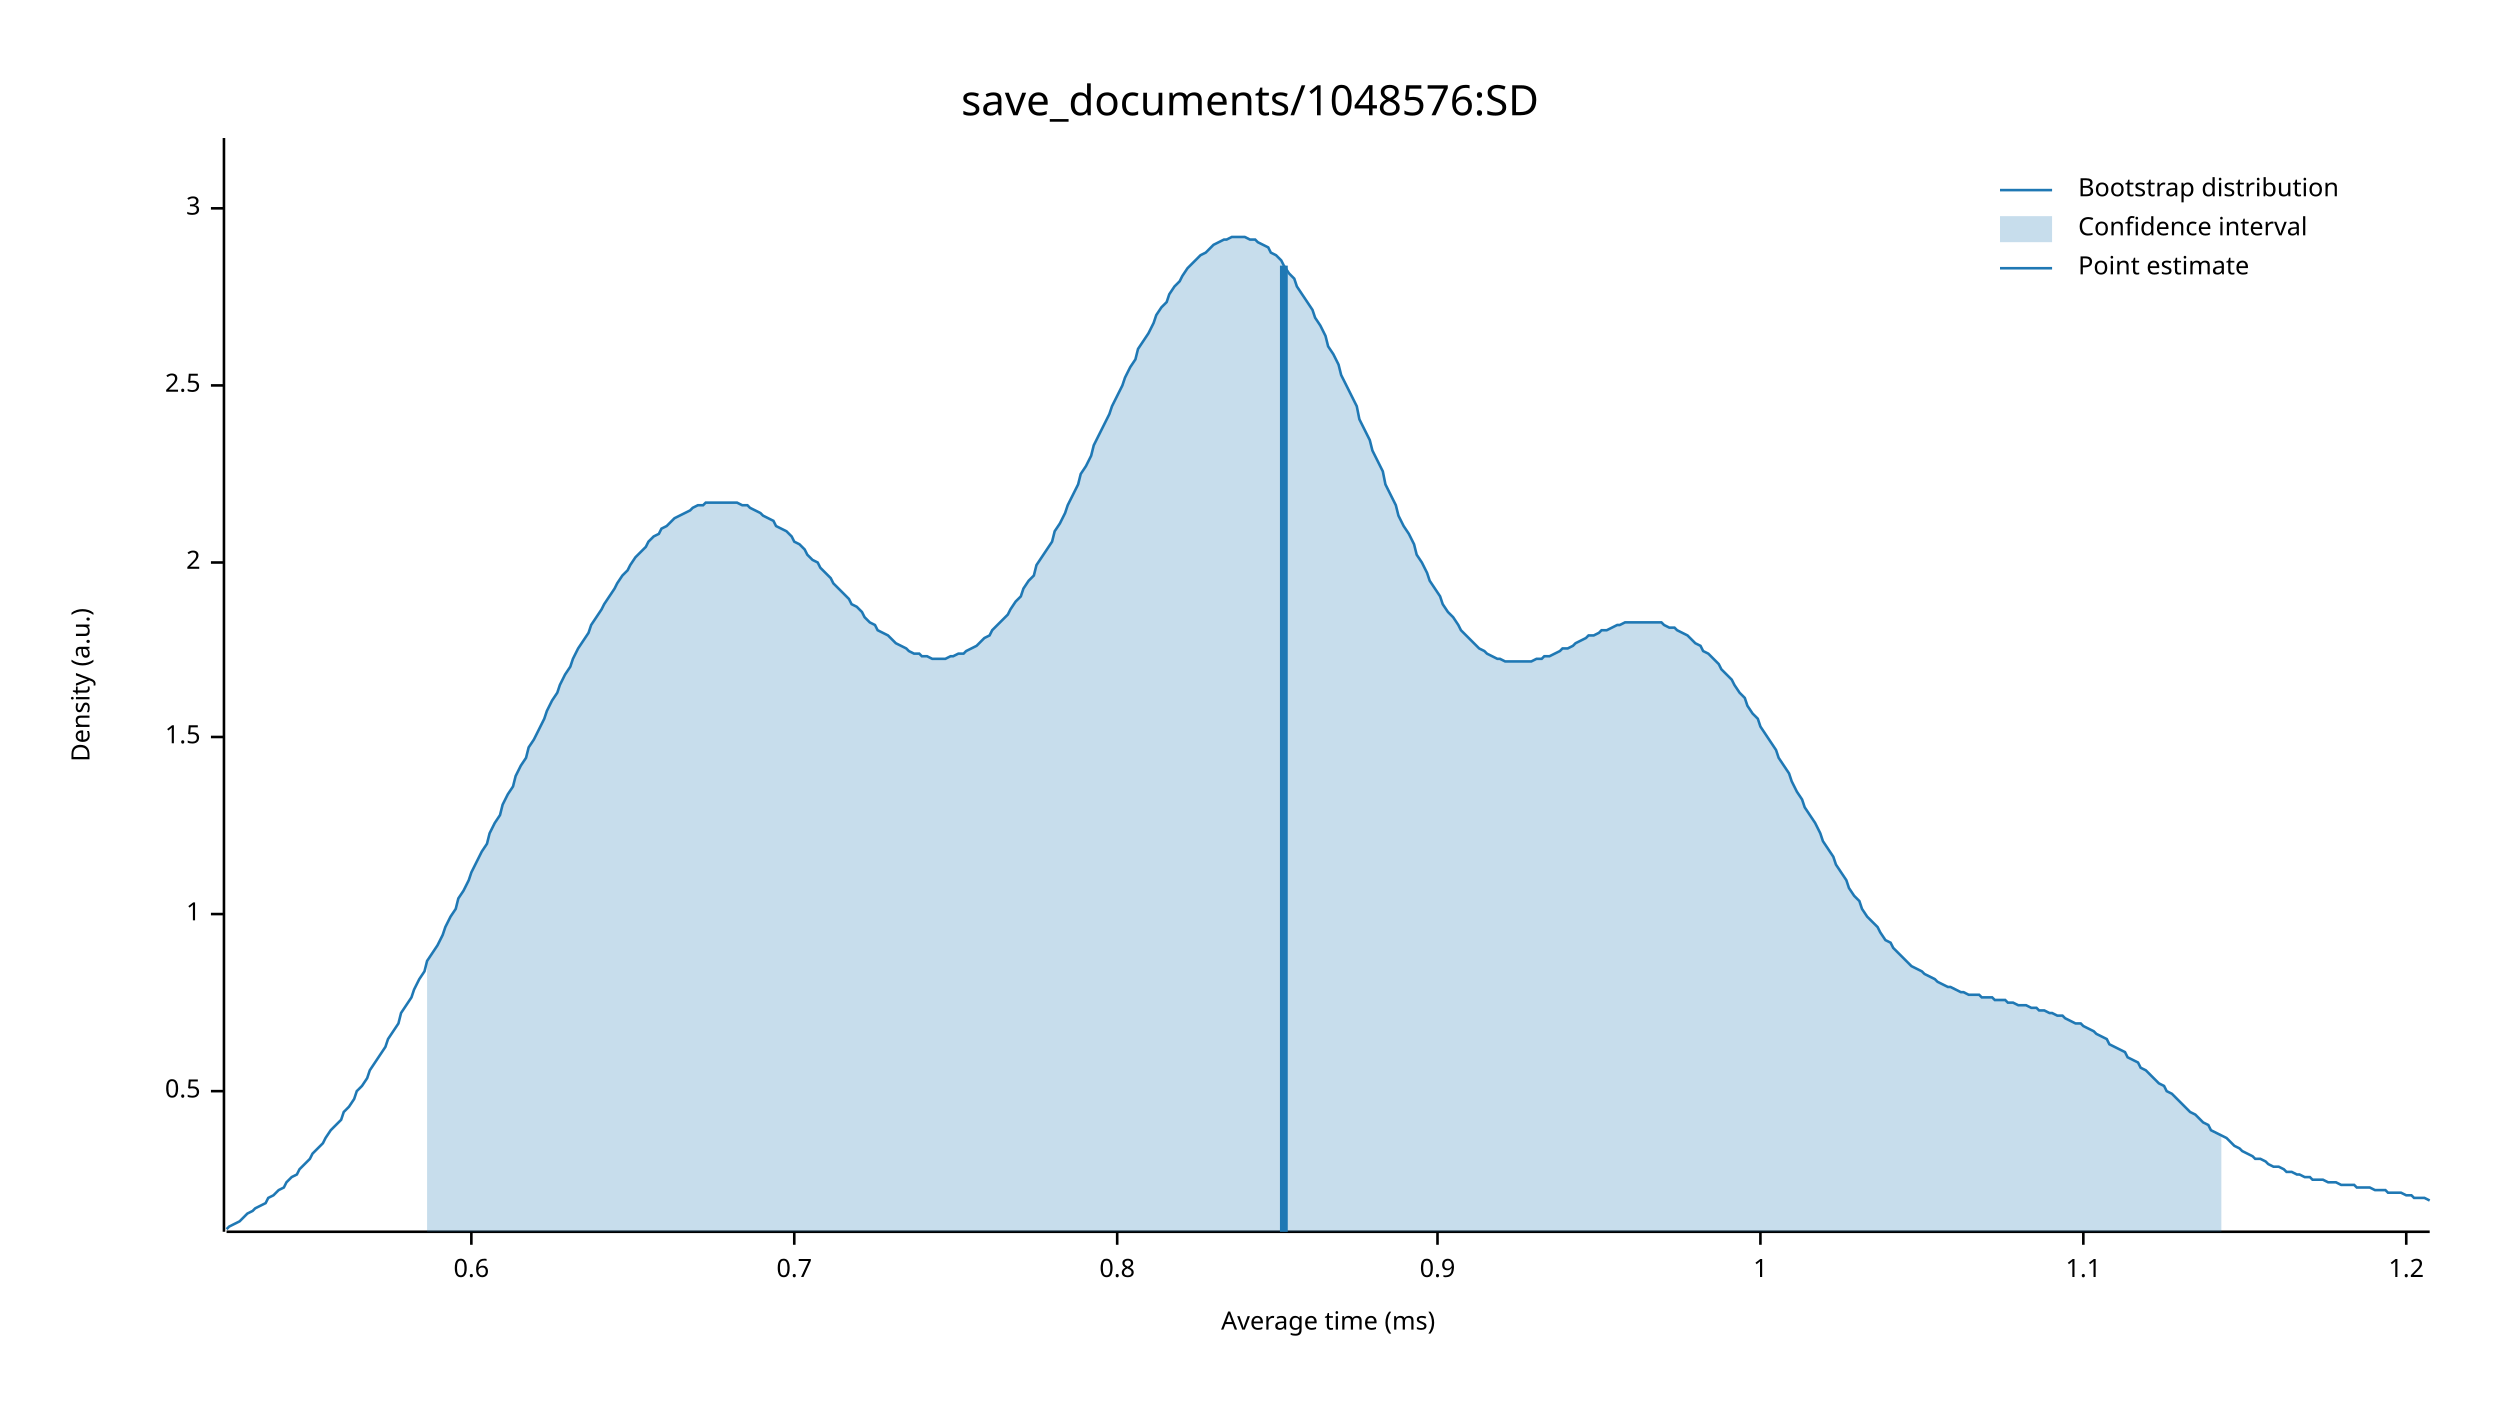
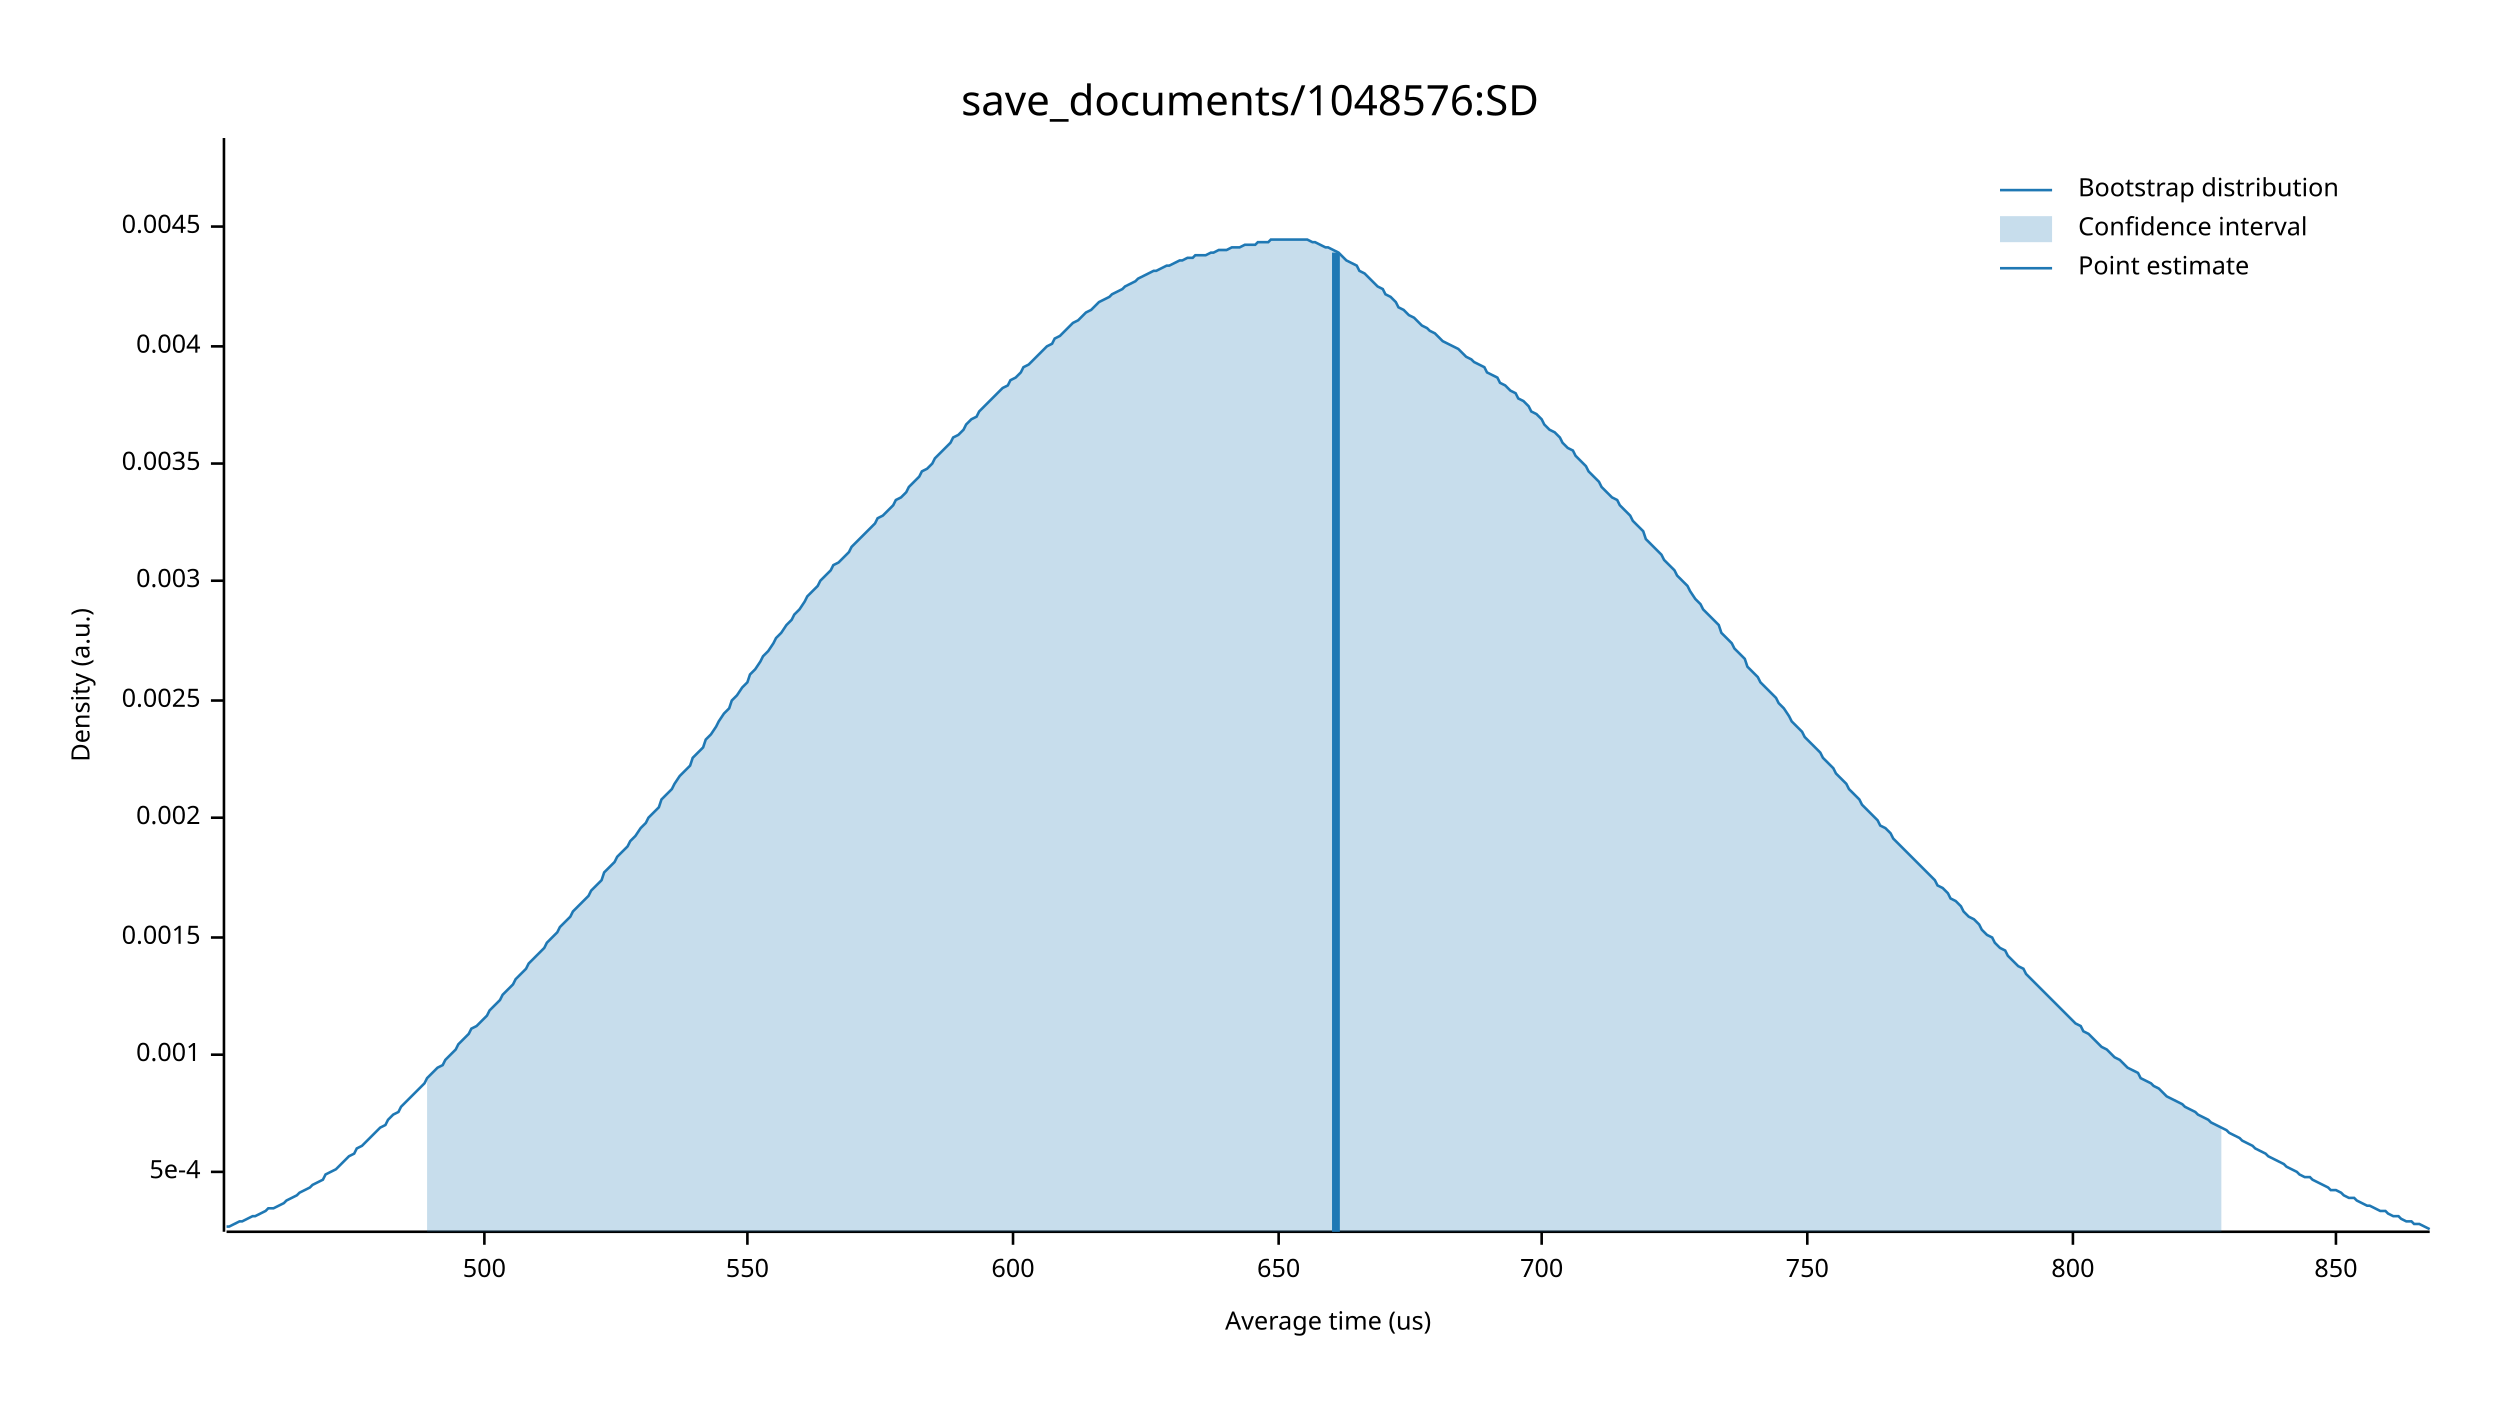
<svg xmlns="http://www.w3.org/2000/svg" width="960" height="540" viewBox="0 0 960 540">
  <text x="480" y="32" dy="0.76em" text-anchor="middle" font-family="sans-serif" font-size="16.129" opacity="1" fill="#000000">
save_documents/1048576:SD
</text>
  <text x="27" y="263" dy="0.76em" text-anchor="middle" font-family="sans-serif" font-size="9.677" opacity="1" fill="#000000" transform="rotate(270, 27, 263)">
Density (a.u.)
</text>
  <text x="510" y="513" dy="-0.5ex" text-anchor="middle" font-family="sans-serif" font-size="9.677" opacity="1" fill="#000000">
- Average time (ms)
+ Average time (us)
</text>
  <polyline fill="none" opacity="1" stroke="#000000" stroke-width="1" points="86,53 86,473 " />
-   <text x="77" y="419" dy="0.5ex" text-anchor="end" font-family="sans-serif" font-size="9.677" opacity="1" fill="#000000">
- 0.5
+   <text x="77" y="450" dy="0.5ex" text-anchor="end" font-family="sans-serif" font-size="9.677" opacity="1" fill="#000000">
+ 5e-4
</text>
-   <polyline fill="none" opacity="1" stroke="#000000" stroke-width="1" points="81,419 86,419 " />
-   <text x="77" y="351" dy="0.5ex" text-anchor="end" font-family="sans-serif" font-size="9.677" opacity="1" fill="#000000">
- 1
+   <polyline fill="none" opacity="1" stroke="#000000" stroke-width="1" points="81,450 86,450 " />
+   <text x="77" y="405" dy="0.5ex" text-anchor="end" font-family="sans-serif" font-size="9.677" opacity="1" fill="#000000">
+ 0.001
</text>
-   <polyline fill="none" opacity="1" stroke="#000000" stroke-width="1" points="81,351 86,351 " />
-   <text x="77" y="283" dy="0.5ex" text-anchor="end" font-family="sans-serif" font-size="9.677" opacity="1" fill="#000000">
- 1.5
+   <polyline fill="none" opacity="1" stroke="#000000" stroke-width="1" points="81,405 86,405 " />
+   <text x="77" y="360" dy="0.5ex" text-anchor="end" font-family="sans-serif" font-size="9.677" opacity="1" fill="#000000">
+ 0.0015
</text>
-   <polyline fill="none" opacity="1" stroke="#000000" stroke-width="1" points="81,283 86,283 " />
-   <text x="77" y="216" dy="0.5ex" text-anchor="end" font-family="sans-serif" font-size="9.677" opacity="1" fill="#000000">
- 2
+   <polyline fill="none" opacity="1" stroke="#000000" stroke-width="1" points="81,360 86,360 " />
+   <text x="77" y="314" dy="0.5ex" text-anchor="end" font-family="sans-serif" font-size="9.677" opacity="1" fill="#000000">
+ 0.002
</text>
-   <polyline fill="none" opacity="1" stroke="#000000" stroke-width="1" points="81,216 86,216 " />
-   <text x="77" y="148" dy="0.5ex" text-anchor="end" font-family="sans-serif" font-size="9.677" opacity="1" fill="#000000">
- 2.5
+   <polyline fill="none" opacity="1" stroke="#000000" stroke-width="1" points="81,314 86,314 " />
+   <text x="77" y="269" dy="0.5ex" text-anchor="end" font-family="sans-serif" font-size="9.677" opacity="1" fill="#000000">
+ 0.0025
</text>
-   <polyline fill="none" opacity="1" stroke="#000000" stroke-width="1" points="81,148 86,148 " />
-   <text x="77" y="80" dy="0.5ex" text-anchor="end" font-family="sans-serif" font-size="9.677" opacity="1" fill="#000000">
- 3
+   <polyline fill="none" opacity="1" stroke="#000000" stroke-width="1" points="81,269 86,269 " />
+   <text x="77" y="223" dy="0.5ex" text-anchor="end" font-family="sans-serif" font-size="9.677" opacity="1" fill="#000000">
+ 0.003
</text>
-   <polyline fill="none" opacity="1" stroke="#000000" stroke-width="1" points="81,80 86,80 " />
+   <polyline fill="none" opacity="1" stroke="#000000" stroke-width="1" points="81,223 86,223 " />
+   <text x="77" y="178" dy="0.5ex" text-anchor="end" font-family="sans-serif" font-size="9.677" opacity="1" fill="#000000">
+ 0.0035
+ </text>
+   <polyline fill="none" opacity="1" stroke="#000000" stroke-width="1" points="81,178 86,178 " />
+   <text x="77" y="133" dy="0.5ex" text-anchor="end" font-family="sans-serif" font-size="9.677" opacity="1" fill="#000000">
+ 0.004
+ </text>
+   <polyline fill="none" opacity="1" stroke="#000000" stroke-width="1" points="81,133 86,133 " />
+   <text x="77" y="87" dy="0.5ex" text-anchor="end" font-family="sans-serif" font-size="9.677" opacity="1" fill="#000000">
+ 0.0045
+ </text>
+   <polyline fill="none" opacity="1" stroke="#000000" stroke-width="1" points="81,87 86,87 " />
  <polyline fill="none" opacity="1" stroke="#000000" stroke-width="1" points="87,473 933,473 " />
-   <text x="181" y="483" dy="0.76em" text-anchor="middle" font-family="sans-serif" font-size="9.677" opacity="1" fill="#000000">
- 0.6
+   <text x="186" y="483" dy="0.76em" text-anchor="middle" font-family="sans-serif" font-size="9.677" opacity="1" fill="#000000">
+ 500
</text>
-   <polyline fill="none" opacity="1" stroke="#000000" stroke-width="1" points="181,473 181,478 " />
-   <text x="305" y="483" dy="0.76em" text-anchor="middle" font-family="sans-serif" font-size="9.677" opacity="1" fill="#000000">
- 0.7
+   <polyline fill="none" opacity="1" stroke="#000000" stroke-width="1" points="186,473 186,478 " />
+   <text x="287" y="483" dy="0.76em" text-anchor="middle" font-family="sans-serif" font-size="9.677" opacity="1" fill="#000000">
+ 550
</text>
-   <polyline fill="none" opacity="1" stroke="#000000" stroke-width="1" points="305,473 305,478 " />
-   <text x="429" y="483" dy="0.76em" text-anchor="middle" font-family="sans-serif" font-size="9.677" opacity="1" fill="#000000">
- 0.8
+   <polyline fill="none" opacity="1" stroke="#000000" stroke-width="1" points="287,473 287,478 " />
+   <text x="389" y="483" dy="0.76em" text-anchor="middle" font-family="sans-serif" font-size="9.677" opacity="1" fill="#000000">
+ 600
</text>
-   <polyline fill="none" opacity="1" stroke="#000000" stroke-width="1" points="429,473 429,478 " />
-   <text x="552" y="483" dy="0.76em" text-anchor="middle" font-family="sans-serif" font-size="9.677" opacity="1" fill="#000000">
- 0.9
+   <polyline fill="none" opacity="1" stroke="#000000" stroke-width="1" points="389,473 389,478 " />
+   <text x="491" y="483" dy="0.76em" text-anchor="middle" font-family="sans-serif" font-size="9.677" opacity="1" fill="#000000">
+ 650
</text>
-   <polyline fill="none" opacity="1" stroke="#000000" stroke-width="1" points="552,473 552,478 " />
-   <text x="676" y="483" dy="0.76em" text-anchor="middle" font-family="sans-serif" font-size="9.677" opacity="1" fill="#000000">
- 1
+   <polyline fill="none" opacity="1" stroke="#000000" stroke-width="1" points="491,473 491,478 " />
+   <text x="592" y="483" dy="0.76em" text-anchor="middle" font-family="sans-serif" font-size="9.677" opacity="1" fill="#000000">
+ 700
</text>
-   <polyline fill="none" opacity="1" stroke="#000000" stroke-width="1" points="676,473 676,478 " />
-   <text x="800" y="483" dy="0.76em" text-anchor="middle" font-family="sans-serif" font-size="9.677" opacity="1" fill="#000000">
- 1.1
+   <polyline fill="none" opacity="1" stroke="#000000" stroke-width="1" points="592,473 592,478 " />
+   <text x="694" y="483" dy="0.76em" text-anchor="middle" font-family="sans-serif" font-size="9.677" opacity="1" fill="#000000">
+ 750
</text>
-   <polyline fill="none" opacity="1" stroke="#000000" stroke-width="1" points="800,473 800,478 " />
-   <text x="924" y="483" dy="0.76em" text-anchor="middle" font-family="sans-serif" font-size="9.677" opacity="1" fill="#000000">
- 1.2
+   <polyline fill="none" opacity="1" stroke="#000000" stroke-width="1" points="694,473 694,478 " />
+   <text x="796" y="483" dy="0.76em" text-anchor="middle" font-family="sans-serif" font-size="9.677" opacity="1" fill="#000000">
+ 800
</text>
-   <polyline fill="none" opacity="1" stroke="#000000" stroke-width="1" points="924,473 924,478 " />
-   <polyline fill="none" opacity="1" stroke="#1F78B4" stroke-width="1" points="87,472 88,471 90,470 92,469 93,468 95,466 97,465 98,464 100,463 102,462 103,460 105,459 107,457 109,456 110,454 112,452 114,451 115,449 117,447 119,445 120,443 122,441 124,439 125,437 127,434 129,432 131,430 132,427 134,425 136,422 137,419 139,417 141,414 142,411 144,408 146,405 148,402 149,399 151,396 153,393 154,389 156,386 158,383 159,380 161,376 163,373 164,369 166,366 168,363 170,359 171,356 173,352 175,349 176,345 178,342 180,338 181,335 183,331 185,327 187,324 188,320 190,316 192,313 193,309 195,305 197,302 198,298 200,294 202,291 203,287 205,284 207,280 209,276 210,273 212,269 214,266 215,263 217,259 219,256 220,253 222,249 224,246 226,243 227,240 229,237 231,234 232,232 234,229 236,226 237,224 239,221 241,219 242,217 244,214 246,212 248,210 249,208 251,206 253,205 254,203 256,202 258,200 259,199 261,198 263,197 265,196 266,195 268,194 270,194 271,193 273,193 275,193 276,193 278,193 280,193 281,193 283,193 285,194 287,194 288,195 290,196 292,197 293,198 295,199 297,200 298,202 300,203 302,204 304,206 305,208 307,209 309,211 310,213 312,215 314,216 315,218 317,220 319,222 320,224 322,226 324,228 326,230 327,232 329,233 331,235 332,237 334,239 336,240 337,242 339,243 341,244 343,246 344,247 346,248 348,249 349,250 351,251 353,251 354,252 356,252 358,253 359,253 361,253 363,253 365,252 366,252 368,251 370,251 371,250 373,249 375,248 376,247 378,245 380,244 381,242 383,240 385,238 387,236 388,234 390,231 392,229 393,226 395,223 397,221 398,217 400,214 402,211 404,208 405,204 407,201 409,197 410,194 412,190 414,186 415,182 417,179 419,175 420,171 422,167 424,163 426,159 427,156 429,152 431,148 432,145 434,141 436,138 437,134 439,131 441,128 443,124 444,121 446,118 448,116 449,113 451,110 453,108 454,106 456,103 458,101 459,100 461,98 463,97 465,95 466,94 468,93 470,92 471,92 473,91 475,91 476,91 478,91 480,92 482,92 483,93 485,94 487,95 488,97 490,98 492,100 493,102 495,105 497,107 498,110 500,113 502,116 504,119 505,122 507,125 509,129 510,133 512,136 514,140 515,144 517,148 519,152 521,156 522,161 524,165 526,169 527,173 529,177 531,181 532,186 534,190 536,194 537,198 539,202 541,205 543,209 544,213 546,216 548,220 549,223 551,226 553,229 554,232 556,235 558,237 560,240 561,242 563,244 565,246 566,247 568,249 570,250 571,251 573,252 575,253 576,253 578,254 580,254 582,254 583,254 585,254 587,254 588,254 590,253 592,253 593,252 595,252 597,251 599,250 600,249 602,249 604,248 605,247 607,246 609,245 610,244 612,244 614,243 615,242 617,242 619,241 621,240 622,240 624,239 626,239 627,239 629,239 631,239 632,239 634,239 636,239 638,239 639,240 641,241 643,241 644,242 646,243 648,244 649,245 651,247 653,248 654,250 656,251 658,253 660,255 661,257 663,259 665,261 666,263 668,266 670,268 671,271 673,274 675,276 676,279 678,282 680,285 682,288 683,291 685,294 687,297 688,300 690,304 692,307 693,310 695,313 697,316 699,320 700,323 702,326 704,329 705,332 707,335 709,338 710,341 712,344 714,346 715,349 717,352 719,354 721,356 722,358 724,361 726,362 727,364 729,366 731,368 732,369 734,371 736,372 738,373 739,374 741,375 743,376 744,377 746,378 748,379 749,379 751,380 753,381 754,381 756,382 758,382 760,382 761,383 763,383 765,383 766,384 768,384 770,384 771,385 773,385 775,386 777,386 778,386 780,387 782,387 783,388 785,388 787,389 788,389 790,390 792,390 793,391 795,392 797,393 799,393 800,394 802,395 804,396 805,397 807,398 809,399 810,401 812,402 814,403 816,404 817,406 819,407 821,408 822,410 824,411 826,413 827,414 829,416 831,417 832,419 834,420 836,422 838,424 839,425 841,427 843,428 844,429 846,431 848,432 849,434 851,435 853,436 855,437 856,438 858,440 860,441 861,442 863,443 865,444 866,445 868,445 870,446 871,447 873,448 875,448 877,449 878,450 880,450 882,451 883,451 885,452 887,452 888,453 890,453 892,453 894,454 895,454 897,454 899,455 900,455 902,455 904,455 905,456 907,456 909,456 910,456 912,457 914,457 916,457 917,458 919,458 921,458 922,458 924,459 926,459 927,460 929,460 931,460 933,461 " />
-   <polygon opacity="0.25" fill="#1F78B4" points="164,369 166,366 168,363 170,359 171,356 173,352 175,349 176,345 178,342 180,338 181,335 183,331 185,327 187,324 188,320 190,316 192,313 193,309 195,305 197,302 198,298 200,294 202,291 203,287 205,284 207,280 209,276 210,273 212,269 214,266 215,263 217,259 219,256 220,253 222,249 224,246 226,243 227,240 229,237 231,234 232,232 234,229 236,226 237,224 239,221 241,219 242,217 244,214 246,212 248,210 249,208 251,206 253,205 254,203 256,202 258,200 259,199 261,198 263,197 265,196 266,195 268,194 270,194 271,193 273,193 275,193 276,193 278,193 280,193 281,193 283,193 285,194 287,194 288,195 290,196 292,197 293,198 295,199 297,200 298,202 300,203 302,204 304,206 305,208 307,209 309,211 310,213 312,215 314,216 315,218 317,220 319,222 320,224 322,226 324,228 326,230 327,232 329,233 331,235 332,237 334,239 336,240 337,242 339,243 341,244 343,246 344,247 346,248 348,249 349,250 351,251 353,251 354,252 356,252 358,253 359,253 361,253 363,253 365,252 366,252 368,251 370,251 371,250 373,249 375,248 376,247 378,245 380,244 381,242 383,240 385,238 387,236 388,234 390,231 392,229 393,226 395,223 397,221 398,217 400,214 402,211 404,208 405,204 407,201 409,197 410,194 412,190 414,186 415,182 417,179 419,175 420,171 422,167 424,163 426,159 427,156 429,152 431,148 432,145 434,141 436,138 437,134 439,131 441,128 443,124 444,121 446,118 448,116 449,113 451,110 453,108 454,106 456,103 458,101 459,100 461,98 463,97 465,95 466,94 468,93 470,92 471,92 473,91 475,91 476,91 478,91 480,92 482,92 483,93 485,94 487,95 488,97 490,98 492,100 493,102 495,105 497,107 498,110 500,113 502,116 504,119 505,122 507,125 509,129 510,133 512,136 514,140 515,144 517,148 519,152 521,156 522,161 524,165 526,169 527,173 529,177 531,181 532,186 534,190 536,194 537,198 539,202 541,205 543,209 544,213 546,216 548,220 549,223 551,226 553,229 554,232 556,235 558,237 560,240 561,242 563,244 565,246 566,247 568,249 570,250 571,251 573,252 575,253 576,253 578,254 580,254 582,254 583,254 585,254 587,254 588,254 590,253 592,253 593,252 595,252 597,251 599,250 600,249 602,249 604,248 605,247 607,246 609,245 610,244 612,244 614,243 615,242 617,242 619,241 621,240 622,240 624,239 626,239 627,239 629,239 631,239 632,239 634,239 636,239 638,239 639,240 641,241 643,241 644,242 646,243 648,244 649,245 651,247 653,248 654,250 656,251 658,253 660,255 661,257 663,259 665,261 666,263 668,266 670,268 671,271 673,274 675,276 676,279 678,282 680,285 682,288 683,291 685,294 687,297 688,300 690,304 692,307 693,310 695,313 697,316 699,320 700,323 702,326 704,329 705,332 707,335 709,338 710,341 712,344 714,346 715,349 717,352 719,354 721,356 722,358 724,361 726,362 727,364 729,366 731,368 732,369 734,371 736,372 738,373 739,374 741,375 743,376 744,377 746,378 748,379 749,379 751,380 753,381 754,381 756,382 758,382 760,382 761,383 763,383 765,383 766,384 768,384 770,384 771,385 773,385 775,386 777,386 778,386 780,387 782,387 783,388 785,388 787,389 788,389 790,390 792,390 793,391 795,392 797,393 799,393 800,394 802,395 804,396 805,397 807,398 809,399 810,401 812,402 814,403 816,404 817,406 819,407 821,408 822,410 824,411 826,413 827,414 829,416 831,417 832,419 834,420 836,422 838,424 839,425 841,427 843,428 844,429 846,431 848,432 849,434 851,435 853,436 853,473 164,473 " />
-   <polyline fill="none" opacity="1" stroke="#1F78B4" stroke-width="3" points="493,473 493,102 " />
+   <polyline fill="none" opacity="1" stroke="#000000" stroke-width="1" points="796,473 796,478 " />
+   <text x="897" y="483" dy="0.76em" text-anchor="middle" font-family="sans-serif" font-size="9.677" opacity="1" fill="#000000">
+ 850
+ </text>
+   <polyline fill="none" opacity="1" stroke="#000000" stroke-width="1" points="897,473 897,478 " />
+   <polyline fill="none" opacity="1" stroke="#1F78B4" stroke-width="1" points="87,471 88,471 90,470 92,469 93,469 95,468 97,467 98,467 100,466 102,465 103,464 105,464 107,463 109,462 110,461 112,460 114,459 115,458 117,457 119,456 120,455 122,454 124,453 125,451 127,450 129,449 131,447 132,446 134,444 136,443 137,441 139,440 141,438 142,437 144,435 146,433 148,432 149,430 151,428 153,427 154,425 156,423 158,421 159,420 161,418 163,416 164,414 166,412 168,410 170,409 171,407 173,405 175,403 176,401 178,399 180,397 181,395 183,394 185,392 187,390 188,388 190,386 192,384 193,382 195,380 197,378 198,376 200,374 202,372 203,370 205,368 207,366 209,364 210,362 212,360 214,358 215,356 217,354 219,352 220,350 222,348 224,346 226,344 227,342 229,340 231,338 232,335 234,333 236,331 237,329 239,327 241,325 242,323 244,321 246,318 248,316 249,314 251,312 253,310 254,307 256,305 258,303 259,301 261,298 263,296 265,294 266,291 268,289 270,287 271,284 273,282 275,279 276,277 278,274 280,272 281,269 283,267 285,264 287,262 288,259 290,257 292,254 293,252 295,250 297,247 298,245 300,243 302,240 304,238 305,236 307,234 309,231 310,229 312,227 314,225 315,223 317,221 319,219 320,217 322,216 324,214 326,212 327,210 329,208 331,206 332,205 334,203 336,201 337,199 339,198 341,196 343,194 344,192 346,191 348,189 349,187 351,185 353,183 354,181 356,180 358,178 359,176 361,174 363,172 365,170 366,168 368,167 370,165 371,163 373,161 375,160 376,158 378,156 380,154 381,153 383,151 385,149 387,148 388,146 390,145 392,143 393,141 395,140 397,138 398,137 400,135 402,133 404,132 405,130 407,129 409,127 410,126 412,124 414,123 415,122 417,120 419,119 420,118 422,116 424,115 426,114 427,113 429,112 431,111 432,110 434,109 436,108 437,107 439,106 441,105 443,104 444,104 446,103 448,102 449,102 451,101 453,100 454,100 456,99 458,99 459,98 461,98 463,98 465,97 466,97 468,96 470,96 471,96 473,95 475,95 476,95 478,94 480,94 482,94 483,93 485,93 487,93 488,92 490,92 492,92 493,92 495,92 497,92 498,92 500,92 502,92 504,93 505,93 507,94 509,95 510,95 512,96 514,97 515,98 517,100 519,101 521,102 522,104 524,105 526,107 527,108 529,110 531,111 532,113 534,114 536,116 537,118 539,119 541,121 543,122 544,123 546,125 548,126 549,127 551,128 553,130 554,131 556,132 558,133 560,134 561,135 563,137 565,138 566,139 568,140 570,141 571,143 573,144 575,145 576,147 578,148 580,150 582,151 583,153 585,154 587,156 588,158 590,159 592,161 593,163 595,165 597,166 599,168 600,170 602,172 604,173 605,175 607,177 609,179 610,181 612,183 614,185 615,187 617,189 619,191 621,192 622,194 624,196 626,198 627,200 629,202 631,204 632,207 634,209 636,211 638,213 639,215 641,217 643,219 644,221 646,223 648,225 649,227 651,230 653,232 654,234 656,236 658,238 660,240 661,243 663,245 665,247 666,249 668,251 670,253 671,256 673,258 675,260 676,262 678,264 680,266 682,268 683,270 685,272 687,275 688,277 690,279 692,281 693,283 695,285 697,287 699,289 700,291 702,293 704,295 705,297 707,299 709,301 710,303 712,305 714,307 715,309 717,311 719,313 721,315 722,317 724,318 726,320 727,322 729,324 731,326 732,327 734,329 736,331 738,333 739,334 741,336 743,338 744,340 746,341 748,343 749,345 751,346 753,348 754,350 756,352 758,353 760,355 761,357 763,359 765,360 766,362 768,364 770,365 771,367 773,369 775,371 777,372 778,374 780,376 782,378 783,379 785,381 787,383 788,384 790,386 792,388 793,389 795,391 797,393 799,394 800,396 802,397 804,399 805,400 807,402 809,403 810,404 812,406 814,407 816,409 817,410 819,411 821,412 822,414 824,415 826,416 827,417 829,418 831,420 832,421 834,422 836,423 838,424 839,425 841,426 843,427 844,428 846,429 848,430 849,431 851,432 853,433 855,434 856,435 858,436 860,437 861,438 863,439 865,440 866,441 868,442 870,443 871,444 873,445 875,446 877,447 878,448 880,449 882,450 883,451 885,452 887,452 888,453 890,454 892,455 894,456 895,457 897,457 899,458 900,459 902,460 904,460 905,461 907,462 909,463 910,463 912,464 914,465 916,465 917,466 919,467 921,467 922,468 924,469 926,469 927,470 929,470 931,471 933,472 " />
+   <polygon opacity="0.25" fill="#1F78B4" points="164,414 166,412 168,410 170,409 171,407 173,405 175,403 176,401 178,399 180,397 181,395 183,394 185,392 187,390 188,388 190,386 192,384 193,382 195,380 197,378 198,376 200,374 202,372 203,370 205,368 207,366 209,364 210,362 212,360 214,358 215,356 217,354 219,352 220,350 222,348 224,346 226,344 227,342 229,340 231,338 232,335 234,333 236,331 237,329 239,327 241,325 242,323 244,321 246,318 248,316 249,314 251,312 253,310 254,307 256,305 258,303 259,301 261,298 263,296 265,294 266,291 268,289 270,287 271,284 273,282 275,279 276,277 278,274 280,272 281,269 283,267 285,264 287,262 288,259 290,257 292,254 293,252 295,250 297,247 298,245 300,243 302,240 304,238 305,236 307,234 309,231 310,229 312,227 314,225 315,223 317,221 319,219 320,217 322,216 324,214 326,212 327,210 329,208 331,206 332,205 334,203 336,201 337,199 339,198 341,196 343,194 344,192 346,191 348,189 349,187 351,185 353,183 354,181 356,180 358,178 359,176 361,174 363,172 365,170 366,168 368,167 370,165 371,163 373,161 375,160 376,158 378,156 380,154 381,153 383,151 385,149 387,148 388,146 390,145 392,143 393,141 395,140 397,138 398,137 400,135 402,133 404,132 405,130 407,129 409,127 410,126 412,124 414,123 415,122 417,120 419,119 420,118 422,116 424,115 426,114 427,113 429,112 431,111 432,110 434,109 436,108 437,107 439,106 441,105 443,104 444,104 446,103 448,102 449,102 451,101 453,100 454,100 456,99 458,99 459,98 461,98 463,98 465,97 466,97 468,96 470,96 471,96 473,95 475,95 476,95 478,94 480,94 482,94 483,93 485,93 487,93 488,92 490,92 492,92 493,92 495,92 497,92 498,92 500,92 502,92 504,93 505,93 507,94 509,95 510,95 512,96 514,97 515,98 517,100 519,101 521,102 522,104 524,105 526,107 527,108 529,110 531,111 532,113 534,114 536,116 537,118 539,119 541,121 543,122 544,123 546,125 548,126 549,127 551,128 553,130 554,131 556,132 558,133 560,134 561,135 563,137 565,138 566,139 568,140 570,141 571,143 573,144 575,145 576,147 578,148 580,150 582,151 583,153 585,154 587,156 588,158 590,159 592,161 593,163 595,165 597,166 599,168 600,170 602,172 604,173 605,175 607,177 609,179 610,181 612,183 614,185 615,187 617,189 619,191 621,192 622,194 624,196 626,198 627,200 629,202 631,204 632,207 634,209 636,211 638,213 639,215 641,217 643,219 644,221 646,223 648,225 649,227 651,230 653,232 654,234 656,236 658,238 660,240 661,243 663,245 665,247 666,249 668,251 670,253 671,256 673,258 675,260 676,262 678,264 680,266 682,268 683,270 685,272 687,275 688,277 690,279 692,281 693,283 695,285 697,287 699,289 700,291 702,293 704,295 705,297 707,299 709,301 710,303 712,305 714,307 715,309 717,311 719,313 721,315 722,317 724,318 726,320 727,322 729,324 731,326 732,327 734,329 736,331 738,333 739,334 741,336 743,338 744,340 746,341 748,343 749,345 751,346 753,348 754,350 756,352 758,353 760,355 761,357 763,359 765,360 766,362 768,364 770,365 771,367 773,369 775,371 777,372 778,374 780,376 782,378 783,379 785,381 787,383 788,384 790,386 792,388 793,389 795,391 797,393 799,394 800,396 802,397 804,399 805,400 807,402 809,403 810,404 812,406 814,407 816,409 817,410 819,411 821,412 822,414 824,415 826,416 827,417 829,418 831,420 832,421 834,422 836,423 838,424 839,425 841,426 843,427 844,428 846,429 848,430 849,431 851,432 853,433 853,473 164,473 " />
+   <polyline fill="none" opacity="1" stroke="#1F78B4" stroke-width="3" points="513,473 513,97 " />
  <text x="798" y="68" dy="0.76em" text-anchor="start" font-family="sans-serif" font-size="9.677" opacity="1" fill="#000000">
Bootstrap distribution
</text>
  <text x="798" y="83" dy="0.76em" text-anchor="start" font-family="sans-serif" font-size="9.677" opacity="1" fill="#000000">
Confidence interval
</text>
  <text x="798" y="98" dy="0.76em" text-anchor="start" font-family="sans-serif" font-size="9.677" opacity="1" fill="#000000">
Point estimate
</text>
  <polyline fill="none" opacity="1" stroke="#1F78B4" stroke-width="1" points="768,73 788,73 " />
  <rect x="768" y="83" width="20" height="10" opacity="0.25" fill="#1F78B4" stroke="none" />
  <polyline fill="none" opacity="1" stroke="#1F78B4" stroke-width="1" points="768,103 788,103 " />
</svg>
